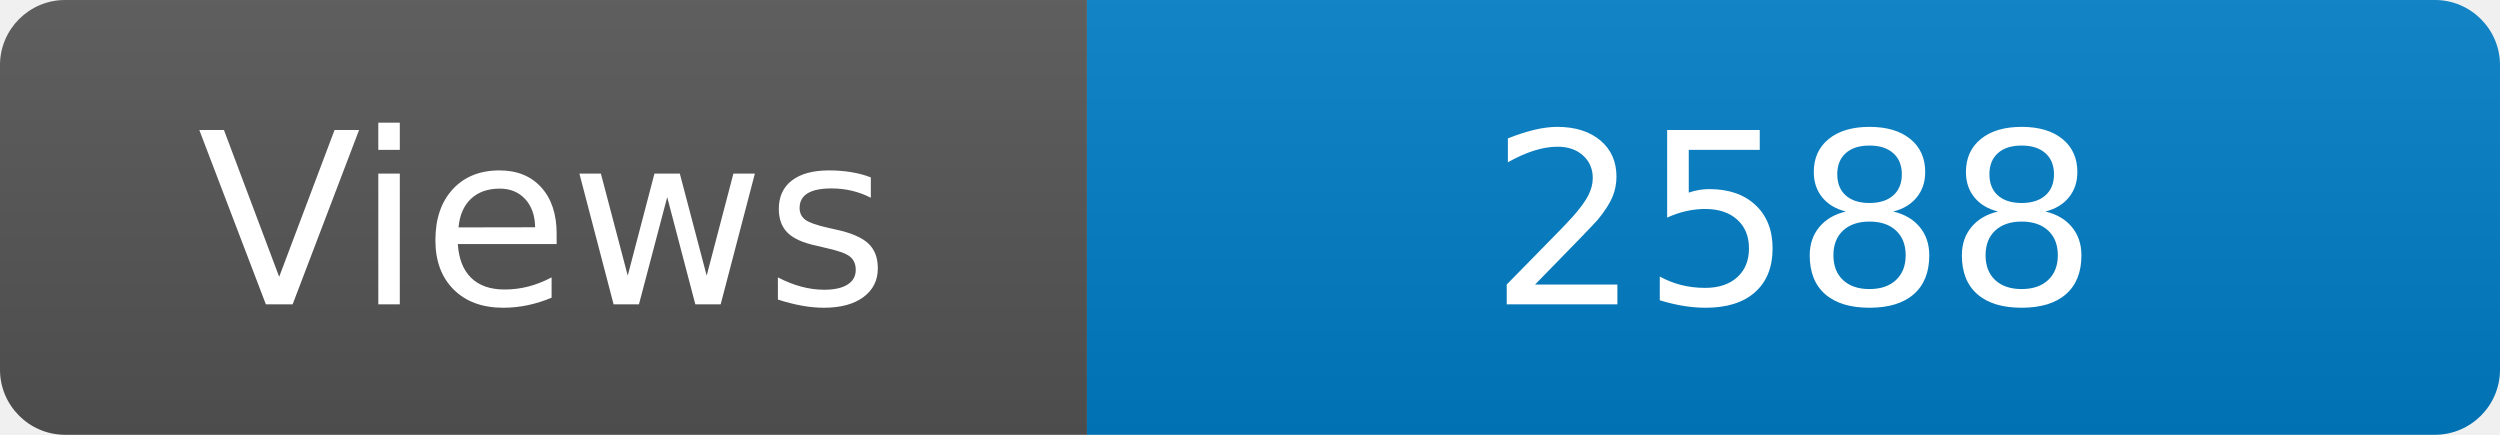
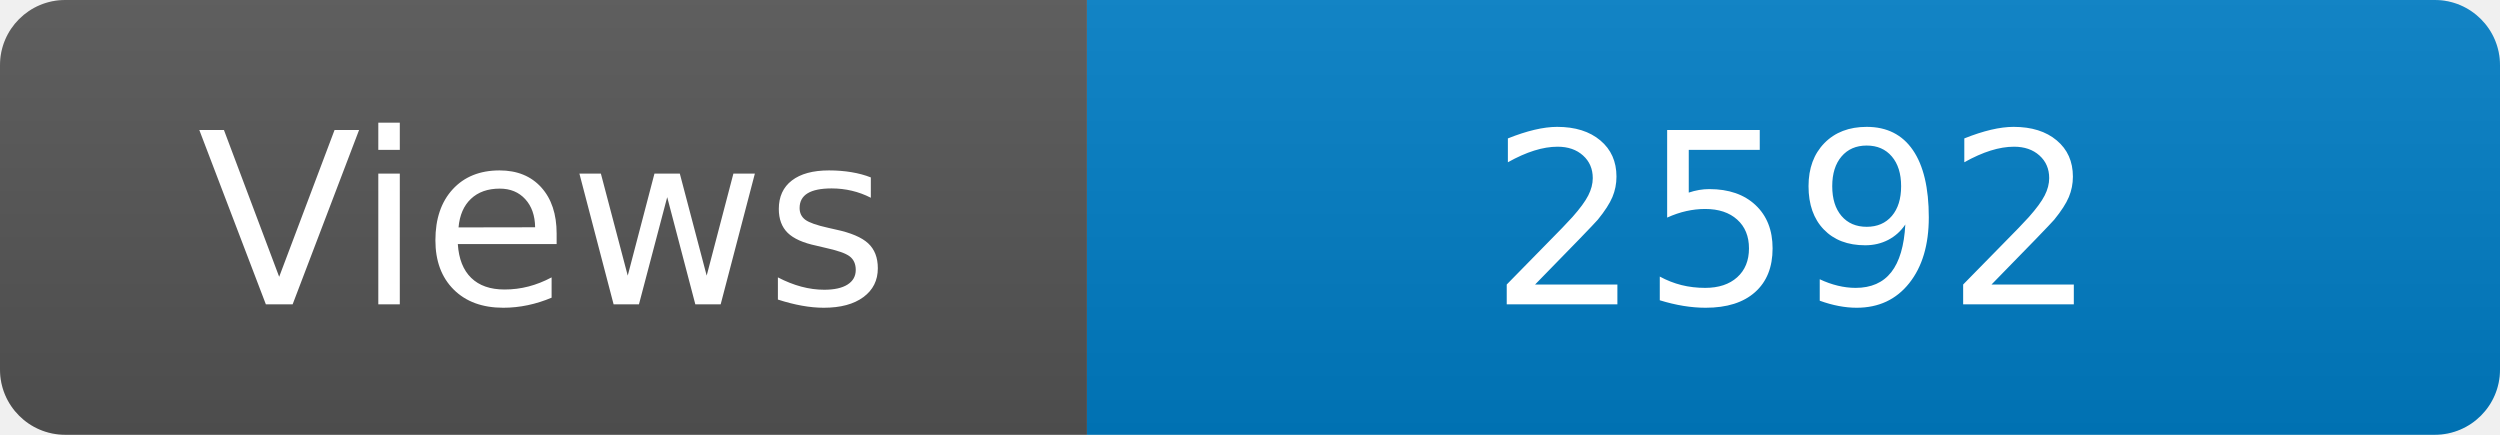
<svg xmlns="http://www.w3.org/2000/svg" width="115" height="20" role="img" aria-label="Maintained?: yes">
  <linearGradient id="s" x2="0" y2="100%">
    <stop offset="0" stop-color="#bbb" stop-opacity=".1" />
    <stop offset="1" stop-opacity=".1" />
  </linearGradient>
  <clipPath id="r">
    <rect width="115" height="20" rx="3" fill="#fff" />
  </clipPath>
  <g clip-path="url(#r)">
    <rect width="50" height="20" fill="#555" />
    <rect x="50" width="160" height="20" fill="#007ec6" />
    <rect width="115" height="20" fill="url(#s)" />
  </g>
  <g fill="#fff" text-anchor="middle" font-family="Verdana,Geneva,DejaVu Sans,sans-serif" font-size="110">
    <text x="250" y="140" transform="scale(.1)" fill="#fff">Views</text>
-     <text x="825" y="140" transform="scale(.1)" fill="#fff">2588</text>
+     <text x="825" y="140" transform="scale(.1)" fill="#fff">2592</text>
  </g>
</svg>
